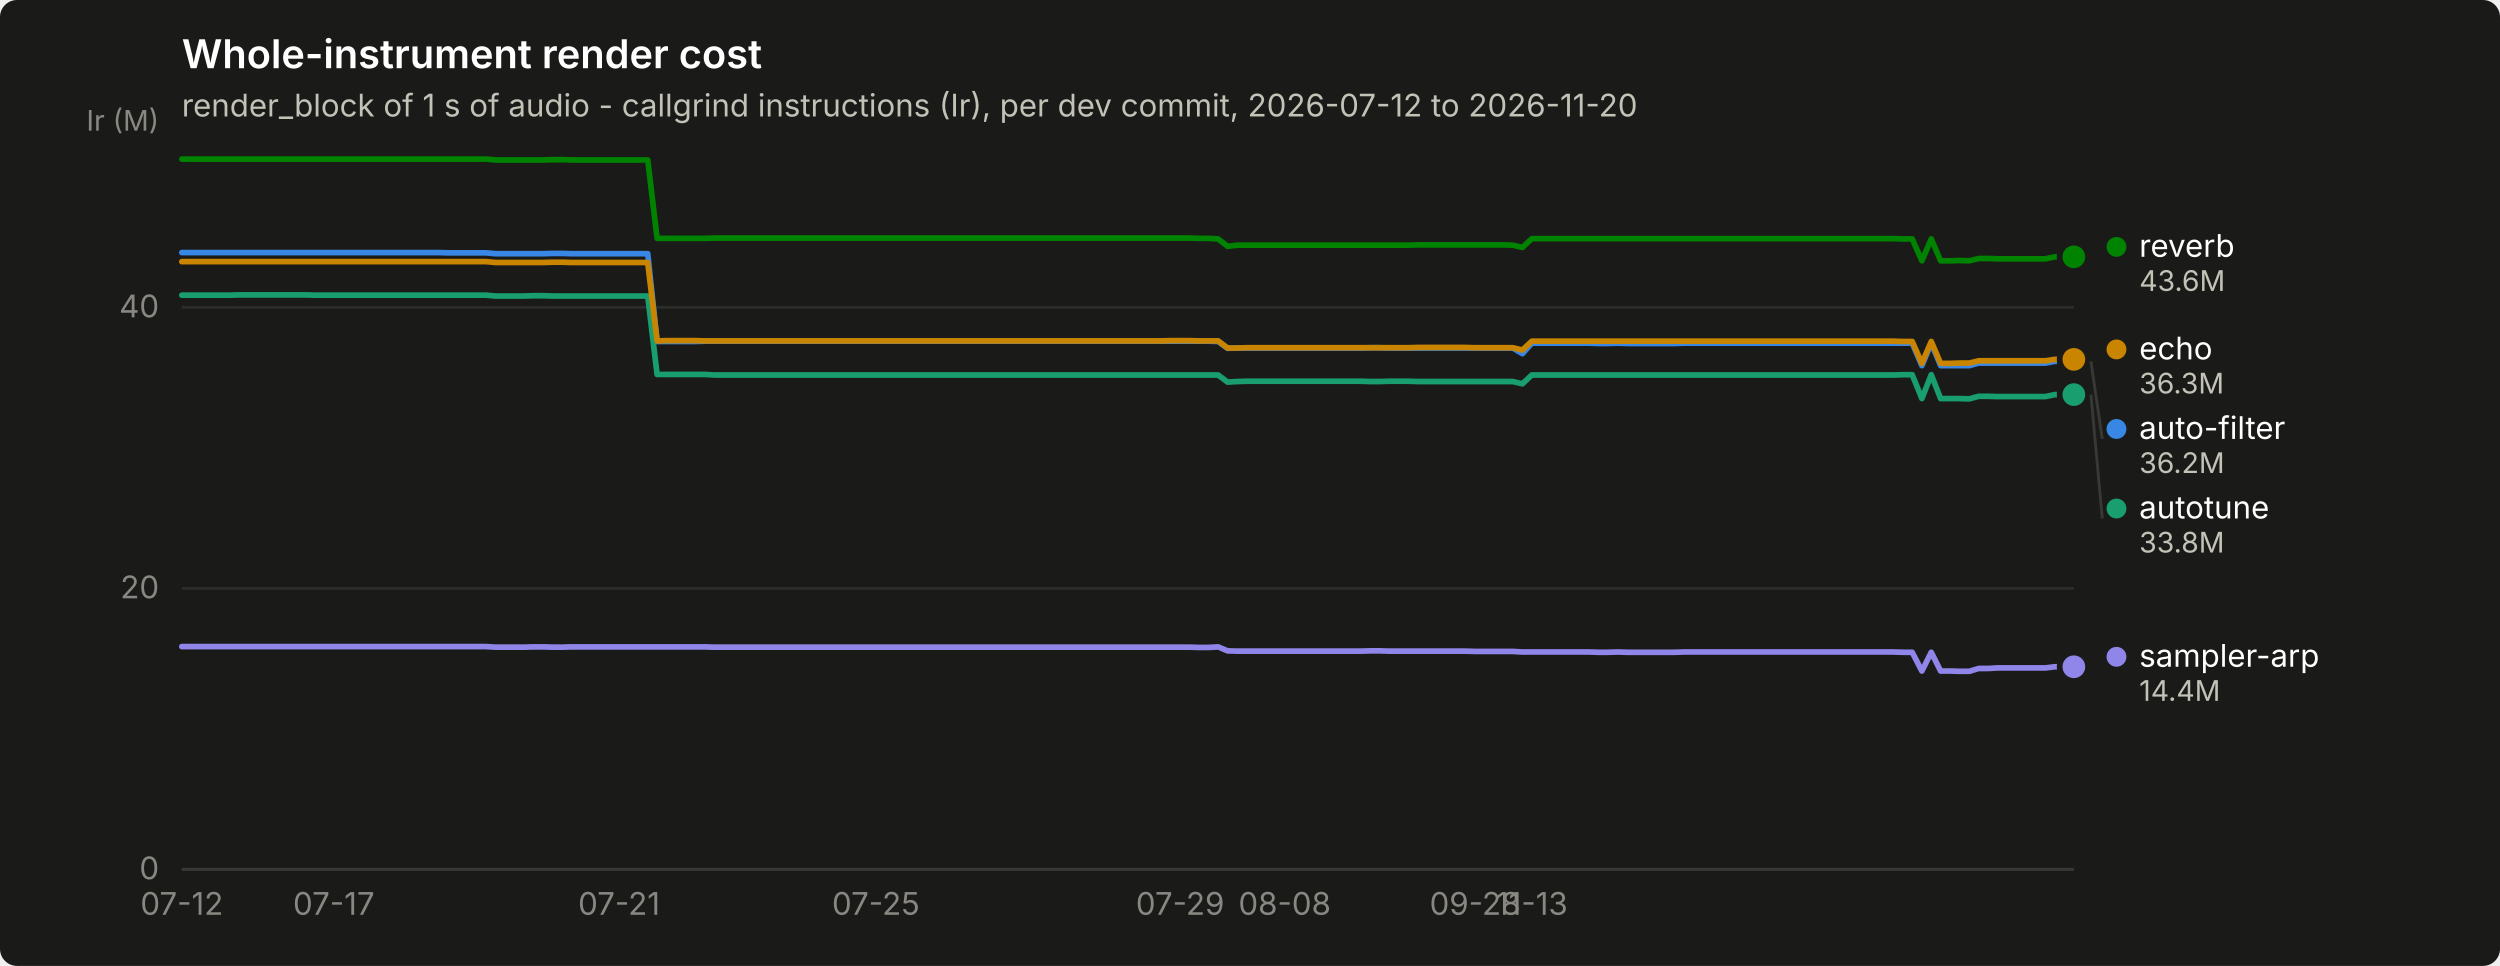
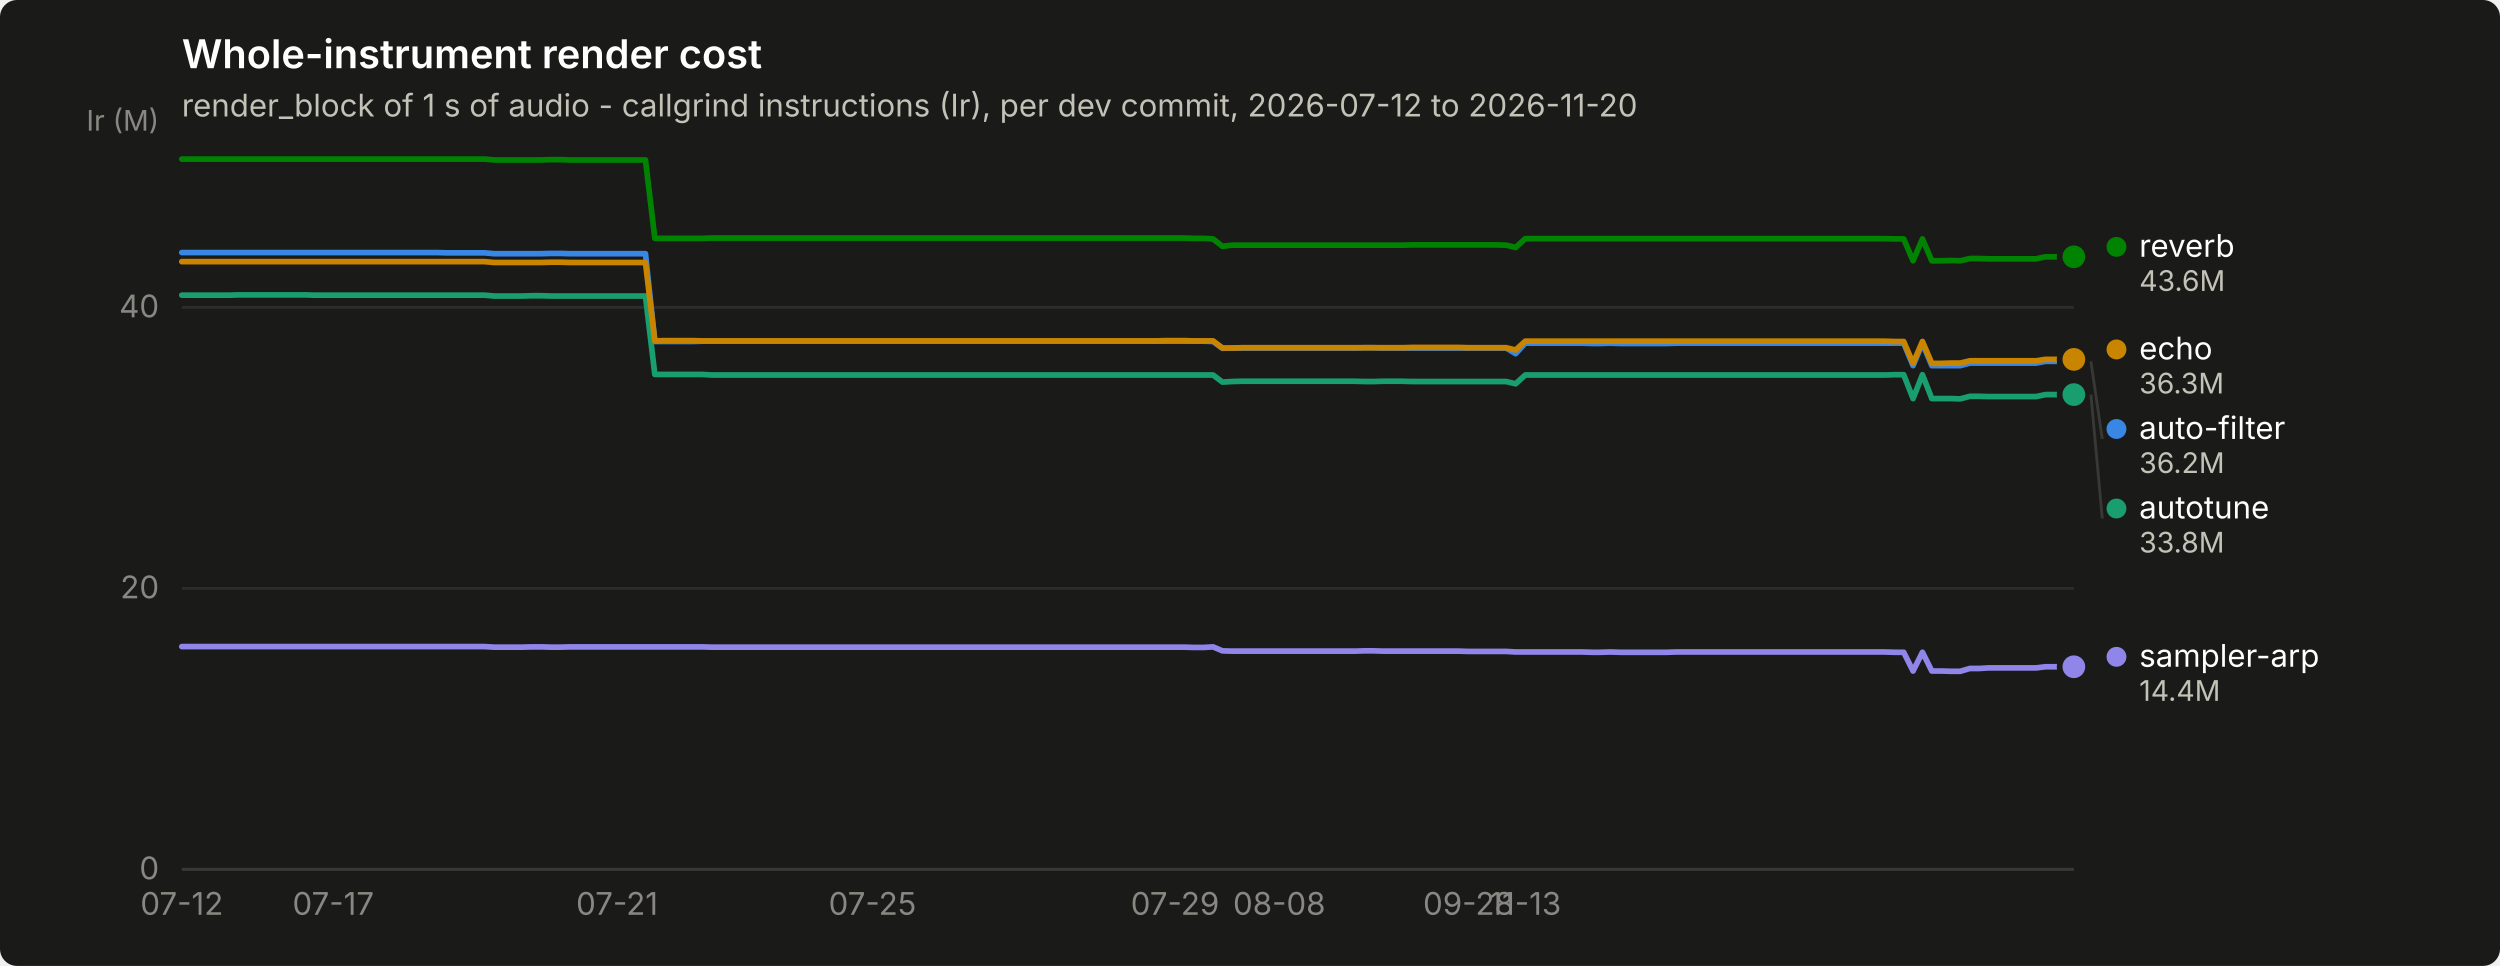
<svg xmlns="http://www.w3.org/2000/svg" width="880" height="340" viewBox="0 0 880 340" role="img" aria-label="Whole-instrument render cost">
  <rect width="880" height="340" rx="6" fill="#1a1a19" />
  <text x="64" y="24" font-family="system-ui, -apple-system, &quot;Segoe UI&quot;, sans-serif" font-size="14" font-weight="600" fill="#ffffff">Whole-instrument render cost</text>
  <text x="64" y="41" font-family="system-ui, -apple-system, &quot;Segoe UI&quot;, sans-serif" font-size="11" fill="#c3c2b7">render_block of 1 s of audio - callgrind instructions (Ir), per dev commit, 2026-07-12 to 2026-11-20</text>
  <line x1="64" y1="306.0" x2="730" y2="306.0" stroke="#2c2c2a" stroke-width="1" />
  <text x="56" y="309.5" text-anchor="end" font-family="system-ui, -apple-system, &quot;Segoe UI&quot;, sans-serif" font-size="11" style="font-variant-numeric: tabular-nums" fill="#898781">0</text>
  <line x1="64" y1="207.1" x2="730" y2="207.1" stroke="#2c2c2a" stroke-width="1" />
  <text x="56" y="210.6" text-anchor="end" font-family="system-ui, -apple-system, &quot;Segoe UI&quot;, sans-serif" font-size="11" style="font-variant-numeric: tabular-nums" fill="#898781">20</text>
  <line x1="64" y1="108.2" x2="730" y2="108.2" stroke="#2c2c2a" stroke-width="1" />
  <text x="56" y="111.7" text-anchor="end" font-family="system-ui, -apple-system, &quot;Segoe UI&quot;, sans-serif" font-size="11" style="font-variant-numeric: tabular-nums" fill="#898781">40</text>
  <text x="56" y="46" text-anchor="end" font-family="system-ui, -apple-system, &quot;Segoe UI&quot;, sans-serif" font-size="10" fill="#898781">Ir (M)</text>
  <line x1="64" y1="306" x2="730" y2="306" stroke="#383835" stroke-width="1" />
  <text x="64.0" y="322" text-anchor="middle" font-family="system-ui, -apple-system, &quot;Segoe UI&quot;, sans-serif" font-size="11" style="font-variant-numeric: tabular-nums" fill="#898781">07-12</text>
-   <text x="117.5" y="322" text-anchor="middle" font-family="system-ui, -apple-system, &quot;Segoe UI&quot;, sans-serif" font-size="11" style="font-variant-numeric: tabular-nums" fill="#898781">07-17</text>
-   <text x="217.9" y="322" text-anchor="middle" font-family="system-ui, -apple-system, &quot;Segoe UI&quot;, sans-serif" font-size="11" style="font-variant-numeric: tabular-nums" fill="#898781">07-21</text>
-   <text x="308.3" y="322" text-anchor="middle" font-family="system-ui, -apple-system, &quot;Segoe UI&quot;, sans-serif" font-size="11" style="font-variant-numeric: tabular-nums" fill="#898781">07-25</text>
-   <text x="415.4" y="322" text-anchor="middle" font-family="system-ui, -apple-system, &quot;Segoe UI&quot;, sans-serif" font-size="11" style="font-variant-numeric: tabular-nums" fill="#898781">07-29</text>
-   <text x="452.2" y="322" text-anchor="middle" font-family="system-ui, -apple-system, &quot;Segoe UI&quot;, sans-serif" font-size="11" style="font-variant-numeric: tabular-nums" fill="#898781">08-08</text>
-   <text x="519.2" y="322" text-anchor="middle" font-family="system-ui, -apple-system, &quot;Segoe UI&quot;, sans-serif" font-size="11" style="font-variant-numeric: tabular-nums" fill="#898781">09-28</text>
-   <text x="539.2" y="322" text-anchor="middle" font-family="system-ui, -apple-system, &quot;Segoe UI&quot;, sans-serif" font-size="11" style="font-variant-numeric: tabular-nums" fill="#898781">11-13</text>
-   <path d="M64.0,88.9 L67.3,88.9 L70.7,88.9 L74.0,88.9 L77.4,88.9 L80.7,88.9 L84.1,88.9 L87.4,88.9 L90.8,88.9 L94.1,88.9 L97.5,88.9 L100.8,88.9 L104.2,88.9 L107.5,88.9 L110.9,88.9 L114.2,88.9 L117.5,88.9 L120.9,88.9 L124.2,88.9 L127.6,88.9 L130.9,88.9 L134.3,88.9 L137.6,88.9 L141.0,88.9 L144.3,88.9 L147.7,88.9 L151.0,88.9 L154.4,88.9 L157.7,89.0 L161.1,89.0 L164.4,89.0 L167.7,89.0 L171.1,89.0 L174.4,89.3 L177.8,89.3 L181.1,89.3 L184.5,89.3 L187.8,89.3 L191.2,89.3 L194.5,89.2 L197.9,89.2 L201.2,89.3 L204.6,89.3 L207.9,89.3 L211.3,89.3 L214.6,89.3 L217.9,89.3 L221.3,89.3 L224.6,89.3 L228.0,89.3 L231.3,120.2 L234.7,120.2 L238.0,120.2 L241.4,120.2 L244.7,120.2 L248.1,120.1 L251.4,120.1 L254.8,120.1 L258.1,120.1 L261.5,120.1 L264.8,120.1 L268.2,120.1 L271.5,120.1 L274.8,120.1 L278.2,120.1 L281.5,120.1 L284.9,120.1 L288.2,120.1 L291.6,120.1 L294.9,120.1 L298.3,120.1 L301.6,120.1 L305.0,120.1 L308.3,120.1 L311.7,120.1 L315.0,120.1 L318.4,120.1 L321.7,120.1 L325.0,120.1 L328.4,120.1 L331.7,120.1 L335.1,120.1 L338.4,120.1 L341.8,120.1 L345.1,120.1 L348.5,120.1 L351.8,120.1 L355.2,120.1 L358.5,120.1 L361.9,120.1 L365.2,120.1 L368.6,120.1 L371.9,120.1 L375.2,120.1 L378.6,120.1 L381.9,120.1 L385.3,120.1 L388.6,120.1 L392.0,120.1 L395.3,120.1 L398.7,120.1 L402.0,120.1 L405.4,120.1 L408.7,120.1 L412.1,120.1 L415.4,120.1 L418.8,120.1 L422.1,120.1 L425.4,120.1 L428.8,120.2 L432.1,122.6 L435.5,122.5 L438.8,122.5 L442.2,122.5 L445.5,122.5 L448.9,122.5 L452.2,122.5 L455.6,122.5 L458.9,122.5 L462.3,122.5 L465.6,122.5 L469.0,122.5 L472.3,122.5 L475.6,122.5 L479.0,122.5 L482.3,122.4 L485.7,122.4 L489.0,122.5 L492.4,122.5 L495.7,122.5 L499.1,122.5 L502.4,122.5 L505.8,122.5 L509.1,122.5 L512.5,122.5 L515.8,122.5 L519.2,122.5 L522.5,122.5 L525.8,122.5 L529.2,122.5 L532.5,122.5 L535.9,124.5 L539.2,120.8 L542.6,120.8 L545.9,120.8 L549.3,120.8 L552.6,120.8 L556.0,120.8 L559.3,120.8 L562.7,120.9 L566.0,120.9 L569.4,120.8 L572.7,120.9 L576.1,120.9 L579.4,120.9 L582.7,120.9 L586.1,120.9 L589.4,120.9 L592.8,120.8 L596.1,120.8 L599.5,120.8 L602.8,120.8 L606.2,120.8 L609.5,120.8 L612.9,120.8 L616.2,120.8 L619.6,120.8 L622.9,120.8 L626.3,120.8 L629.6,120.8 L632.9,120.8 L636.3,120.8 L639.6,120.8 L643.0,120.8 L646.3,120.8 L649.7,120.8 L653.0,120.8 L656.4,120.8 L659.7,120.8 L663.1,120.8 L666.4,120.8 L669.8,120.8 L673.1,120.8 L676.5,128.7 L679.8,120.8 L683.1,128.7 L686.5,128.7 L689.8,128.7 L693.2,128.7 L696.5,127.8 L699.9,127.8 L703.2,127.8 L706.6,127.8 L709.9,127.8 L713.3,127.8 L716.6,127.8 L720.0,127.8 L723.3,127.2 L726.7,127.2 L730.0,127.2" fill="none" stroke="#3987e5" stroke-width="2" stroke-linejoin="round" stroke-linecap="round" />
+   <text x="117.3" y="322" text-anchor="middle" font-family="system-ui, -apple-system, &quot;Segoe UI&quot;, sans-serif" font-size="11" style="font-variant-numeric: tabular-nums" fill="#898781">07-17</text>
+   <text x="217.2" y="322" text-anchor="middle" font-family="system-ui, -apple-system, &quot;Segoe UI&quot;, sans-serif" font-size="11" style="font-variant-numeric: tabular-nums" fill="#898781">07-21</text>
+   <text x="307.1" y="322" text-anchor="middle" font-family="system-ui, -apple-system, &quot;Segoe UI&quot;, sans-serif" font-size="11" style="font-variant-numeric: tabular-nums" fill="#898781">07-25</text>
+   <text x="413.6" y="322" text-anchor="middle" font-family="system-ui, -apple-system, &quot;Segoe UI&quot;, sans-serif" font-size="11" style="font-variant-numeric: tabular-nums" fill="#898781">07-29</text>
+   <text x="450.3" y="322" text-anchor="middle" font-family="system-ui, -apple-system, &quot;Segoe UI&quot;, sans-serif" font-size="11" style="font-variant-numeric: tabular-nums" fill="#898781">08-08</text>
+   <text x="516.9" y="322" text-anchor="middle" font-family="system-ui, -apple-system, &quot;Segoe UI&quot;, sans-serif" font-size="11" style="font-variant-numeric: tabular-nums" fill="#898781">09-28</text>
+   <text x="536.9" y="322" text-anchor="middle" font-family="system-ui, -apple-system, &quot;Segoe UI&quot;, sans-serif" font-size="11" style="font-variant-numeric: tabular-nums" fill="#898781">11-13</text>
+   <path d="M64.0,88.9 L67.3,88.9 L70.7,88.9 L74.0,88.9 L77.3,88.9 L80.7,88.9 L84.0,88.9 L87.3,88.9 L90.6,88.9 L94.0,88.9 L97.3,88.9 L100.6,88.9 L104.0,88.9 L107.3,88.9 L110.6,88.9 L114.0,88.9 L117.3,88.9 L120.6,88.9 L123.9,88.9 L127.3,88.9 L130.6,88.9 L133.9,88.9 L137.3,88.9 L140.6,88.9 L143.9,88.9 L147.2,88.9 L150.6,88.9 L153.9,88.9 L157.2,89.0 L160.6,89.0 L163.9,89.0 L167.2,89.0 L170.6,89.0 L173.9,89.3 L177.2,89.3 L180.6,89.3 L183.9,89.3 L187.2,89.3 L190.5,89.3 L193.9,89.2 L197.2,89.2 L200.5,89.3 L203.9,89.3 L207.2,89.3 L210.5,89.3 L213.8,89.3 L217.2,89.3 L220.5,89.3 L223.8,89.3 L227.2,89.3 L230.5,120.2 L233.8,120.2 L237.2,120.2 L240.5,120.2 L243.8,120.2 L247.2,120.1 L250.5,120.1 L253.8,120.1 L257.1,120.1 L260.5,120.1 L263.8,120.1 L267.1,120.1 L270.5,120.1 L273.8,120.1 L277.1,120.1 L280.4,120.1 L283.8,120.1 L287.1,120.1 L290.4,120.1 L293.8,120.1 L297.1,120.1 L300.4,120.1 L303.8,120.1 L307.1,120.1 L310.4,120.1 L313.8,120.1 L317.1,120.1 L320.4,120.1 L323.7,120.1 L327.1,120.1 L330.4,120.1 L333.7,120.1 L337.1,120.1 L340.4,120.1 L343.7,120.1 L347.1,120.1 L350.4,120.1 L353.7,120.1 L357.0,120.1 L360.4,120.1 L363.7,120.1 L367.0,120.1 L370.4,120.1 L373.7,120.1 L377.0,120.1 L380.4,120.1 L383.7,120.1 L387.0,120.1 L390.3,120.1 L393.7,120.1 L397.0,120.1 L400.3,120.1 L403.7,120.1 L407.0,120.1 L410.3,120.1 L413.6,120.1 L417.0,120.1 L420.3,120.1 L423.6,120.1 L427.0,120.2 L430.3,122.6 L433.6,122.5 L437.0,122.5 L440.3,122.5 L443.6,122.5 L446.9,122.5 L450.3,122.5 L453.6,122.5 L456.9,122.5 L460.3,122.5 L463.6,122.5 L466.9,122.5 L470.3,122.5 L473.6,122.5 L476.9,122.5 L480.2,122.4 L483.6,122.4 L486.9,122.5 L490.2,122.5 L493.6,122.5 L496.9,122.5 L500.2,122.5 L503.6,122.5 L506.9,122.5 L510.2,122.5 L513.5,122.5 L516.9,122.5 L520.2,122.5 L523.5,122.5 L526.9,122.5 L530.2,122.5 L533.5,124.5 L536.9,120.8 L540.2,120.8 L543.5,120.8 L546.9,120.8 L550.2,120.8 L553.5,120.8 L556.8,120.8 L560.2,120.9 L563.5,120.9 L566.8,120.8 L570.2,120.9 L573.5,120.9 L576.8,120.9 L580.1,120.9 L583.5,120.9 L586.8,120.9 L590.1,120.8 L593.5,120.8 L596.8,120.8 L600.1,120.8 L603.5,120.8 L606.8,120.8 L610.1,120.8 L613.5,120.8 L616.8,120.8 L620.1,120.8 L623.4,120.8 L626.8,120.8 L630.1,120.8 L633.4,120.8 L636.8,120.8 L640.1,120.8 L643.4,120.8 L646.8,120.8 L650.1,120.8 L653.4,120.8 L656.7,120.8 L660.1,120.8 L663.4,120.8 L666.7,120.8 L670.1,120.8 L673.4,128.7 L676.7,120.8 L680.0,128.7 L683.4,128.7 L686.7,128.7 L690.0,128.7 L693.4,127.8 L696.7,127.8 L700.0,127.8 L703.4,127.8 L706.7,127.8 L710.0,127.8 L713.4,127.8 L716.7,127.8 L720.0,127.2 L723.3,127.2 L726.7,127.2 L730.0,127.2" fill="none" stroke="#3987e5" stroke-width="2" stroke-linejoin="round" stroke-linecap="round" />
  <circle cx="730.0" cy="127.2" r="6" fill="#1a1a19" />
  <circle cx="730.0" cy="127.2" r="4" fill="#3987e5" />
-   <path d="M64.0,103.9 L67.3,103.9 L70.7,103.9 L74.0,103.9 L77.4,103.9 L80.7,103.9 L84.1,103.8 L87.4,103.8 L90.8,103.8 L94.1,103.8 L97.5,103.8 L100.8,103.8 L104.2,103.8 L107.5,103.8 L110.9,103.9 L114.2,103.9 L117.5,103.9 L120.9,103.9 L124.2,103.9 L127.6,103.9 L130.9,103.9 L134.3,103.9 L137.6,103.9 L141.0,103.9 L144.3,103.9 L147.7,103.9 L151.0,103.9 L154.4,103.9 L157.7,103.9 L161.1,103.9 L164.4,103.9 L167.7,103.9 L171.1,103.9 L174.4,104.2 L177.8,104.2 L181.1,104.2 L184.5,104.2 L187.8,104.1 L191.2,104.1 L194.5,104.2 L197.9,104.2 L201.2,104.2 L204.6,104.2 L207.9,104.2 L211.3,104.2 L214.6,104.2 L217.9,104.2 L221.3,104.2 L224.6,104.2 L228.0,104.2 L231.3,131.8 L234.7,131.8 L238.0,131.8 L241.4,131.8 L244.7,131.8 L248.1,131.8 L251.4,132.0 L254.8,132.0 L258.1,132.0 L261.5,132.0 L264.8,132.0 L268.2,132.0 L271.5,132.0 L274.8,132.0 L278.2,132.0 L281.5,132.0 L284.9,132.0 L288.2,132.0 L291.6,132.0 L294.9,132.0 L298.3,132.0 L301.6,132.0 L305.0,132.0 L308.3,132.0 L311.7,132.0 L315.0,132.0 L318.4,132.0 L321.7,132.0 L325.0,132.0 L328.4,132.0 L331.7,132.0 L335.1,132.0 L338.4,132.0 L341.8,132.0 L345.1,132.0 L348.5,132.0 L351.8,132.0 L355.2,132.0 L358.5,132.0 L361.9,132.0 L365.2,132.0 L368.6,132.0 L371.9,132.0 L375.2,132.0 L378.6,132.0 L381.9,132.0 L385.3,132.0 L388.6,132.0 L392.0,132.0 L395.3,132.0 L398.7,132.0 L402.0,132.0 L405.4,132.0 L408.7,132.0 L412.1,132.0 L415.4,132.0 L418.8,132.0 L422.1,132.0 L425.4,132.0 L428.8,132.0 L432.1,134.5 L435.5,134.3 L438.8,134.2 L442.2,134.2 L445.5,134.2 L448.9,134.2 L452.2,134.2 L455.6,134.2 L458.9,134.2 L462.3,134.2 L465.6,134.2 L469.0,134.2 L472.3,134.2 L475.6,134.2 L479.0,134.2 L482.3,134.3 L485.7,134.3 L489.0,134.2 L492.4,134.2 L495.7,134.2 L499.1,134.3 L502.4,134.3 L505.8,134.3 L509.1,134.3 L512.5,134.3 L515.8,134.3 L519.2,134.3 L522.5,134.3 L525.8,134.3 L529.2,134.3 L532.5,134.3 L535.9,135.1 L539.2,132.0 L542.6,132.0 L545.9,132.0 L549.3,132.0 L552.6,132.0 L556.0,132.0 L559.3,132.0 L562.7,132.0 L566.0,132.0 L569.4,132.0 L572.7,132.0 L576.1,132.0 L579.4,132.0 L582.7,132.0 L586.1,132.0 L589.4,132.0 L592.8,132.0 L596.1,132.0 L599.5,132.0 L602.8,132.0 L606.2,132.0 L609.5,132.0 L612.9,132.0 L616.2,132.0 L619.6,132.0 L622.9,132.0 L626.3,132.0 L629.6,132.0 L632.9,132.0 L636.3,132.0 L639.6,132.0 L643.0,132.0 L646.3,132.0 L649.7,132.0 L653.0,132.0 L656.4,132.0 L659.7,132.0 L663.1,132.0 L666.4,132.0 L669.8,131.9 L673.1,131.9 L676.5,140.3 L679.8,131.9 L683.1,140.3 L686.5,140.3 L689.8,140.3 L693.2,140.4 L696.5,139.5 L699.9,139.5 L703.2,139.6 L706.6,139.6 L709.9,139.6 L713.3,139.6 L716.6,139.6 L720.0,139.6 L723.3,138.9 L726.7,138.9 L730.0,138.9" fill="none" stroke="#199e70" stroke-width="2" stroke-linejoin="round" stroke-linecap="round" />
+   <path d="M64.0,103.9 L67.3,103.9 L70.7,103.9 L74.0,103.9 L77.3,103.9 L80.7,103.9 L84.0,103.8 L87.3,103.8 L90.6,103.8 L94.0,103.8 L97.3,103.8 L100.6,103.8 L104.0,103.8 L107.3,103.8 L110.6,103.9 L114.0,103.9 L117.3,103.9 L120.6,103.9 L123.9,103.9 L127.3,103.9 L130.6,103.9 L133.9,103.9 L137.3,103.9 L140.6,103.9 L143.9,103.9 L147.2,103.9 L150.6,103.9 L153.9,103.9 L157.2,103.9 L160.6,103.9 L163.9,103.9 L167.2,103.9 L170.6,103.9 L173.9,104.2 L177.2,104.2 L180.6,104.2 L183.9,104.2 L187.2,104.1 L190.5,104.1 L193.9,104.2 L197.2,104.2 L200.5,104.2 L203.9,104.2 L207.2,104.2 L210.5,104.2 L213.8,104.2 L217.2,104.2 L220.5,104.2 L223.8,104.2 L227.2,104.2 L230.5,131.8 L233.8,131.8 L237.2,131.8 L240.5,131.8 L243.8,131.8 L247.2,131.8 L250.5,132.0 L253.8,132.0 L257.1,132.0 L260.5,132.0 L263.8,132.0 L267.1,132.0 L270.5,132.0 L273.8,132.0 L277.1,132.0 L280.4,132.0 L283.8,132.0 L287.1,132.0 L290.4,132.0 L293.8,132.0 L297.1,132.0 L300.4,132.0 L303.8,132.0 L307.1,132.0 L310.4,132.0 L313.8,132.0 L317.1,132.0 L320.4,132.0 L323.7,132.0 L327.1,132.0 L330.4,132.0 L333.7,132.0 L337.1,132.0 L340.4,132.0 L343.7,132.0 L347.1,132.0 L350.4,132.0 L353.7,132.0 L357.0,132.0 L360.4,132.0 L363.7,132.0 L367.0,132.0 L370.4,132.0 L373.7,132.0 L377.0,132.0 L380.4,132.0 L383.7,132.0 L387.0,132.0 L390.3,132.0 L393.7,132.0 L397.0,132.0 L400.3,132.0 L403.7,132.0 L407.0,132.0 L410.3,132.0 L413.6,132.0 L417.0,132.0 L420.3,132.0 L423.6,132.0 L427.0,132.0 L430.3,134.5 L433.6,134.3 L437.0,134.2 L440.3,134.2 L443.6,134.2 L446.9,134.2 L450.3,134.2 L453.6,134.2 L456.9,134.2 L460.3,134.2 L463.6,134.2 L466.9,134.2 L470.3,134.2 L473.6,134.2 L476.9,134.2 L480.2,134.3 L483.6,134.3 L486.9,134.2 L490.2,134.2 L493.6,134.2 L496.9,134.3 L500.2,134.3 L503.6,134.3 L506.9,134.3 L510.2,134.3 L513.5,134.3 L516.9,134.3 L520.2,134.3 L523.5,134.3 L526.9,134.3 L530.2,134.3 L533.5,135.1 L536.9,132.0 L540.2,132.0 L543.5,132.0 L546.9,132.0 L550.2,132.0 L553.5,132.0 L556.8,132.0 L560.2,132.0 L563.5,132.0 L566.8,132.0 L570.2,132.0 L573.5,132.0 L576.8,132.0 L580.1,132.0 L583.5,132.0 L586.8,132.0 L590.1,132.0 L593.5,132.0 L596.8,132.0 L600.1,132.0 L603.5,132.0 L606.8,132.0 L610.1,132.0 L613.5,132.0 L616.8,132.0 L620.1,132.0 L623.4,132.0 L626.8,132.0 L630.1,132.0 L633.4,132.0 L636.8,132.0 L640.1,132.0 L643.4,132.0 L646.8,132.0 L650.1,132.0 L653.4,132.0 L656.7,132.0 L660.1,132.0 L663.4,132.0 L666.7,131.9 L670.1,131.9 L673.4,140.3 L676.7,131.9 L680.0,140.3 L683.4,140.3 L686.7,140.3 L690.0,140.4 L693.4,139.5 L696.7,139.5 L700.0,139.6 L703.4,139.6 L706.7,139.6 L710.0,139.6 L713.4,139.6 L716.7,139.6 L720.0,138.9 L723.3,138.9 L726.7,138.9 L730.0,138.9" fill="none" stroke="#199e70" stroke-width="2" stroke-linejoin="round" stroke-linecap="round" />
  <circle cx="730.0" cy="138.9" r="6" fill="#1a1a19" />
  <circle cx="730.0" cy="138.9" r="4" fill="#199e70" />
-   <path d="M64.0,92.1 L67.3,92.1 L70.7,92.1 L74.0,92.1 L77.4,92.1 L80.7,92.1 L84.1,92.1 L87.4,92.1 L90.8,92.1 L94.1,92.1 L97.5,92.1 L100.8,92.1 L104.2,92.1 L107.5,92.1 L110.9,92.1 L114.2,92.1 L117.5,92.1 L120.9,92.1 L124.2,92.1 L127.6,92.1 L130.9,92.1 L134.3,92.1 L137.6,92.1 L141.0,92.1 L144.3,92.1 L147.7,92.1 L151.0,92.1 L154.4,92.1 L157.7,92.1 L161.1,92.1 L164.4,92.1 L167.7,92.1 L171.1,92.1 L174.4,92.4 L177.8,92.4 L181.1,92.4 L184.5,92.4 L187.8,92.4 L191.2,92.4 L194.5,92.3 L197.9,92.3 L201.2,92.4 L204.6,92.4 L207.9,92.4 L211.3,92.4 L214.6,92.4 L217.9,92.4 L221.3,92.4 L224.6,92.4 L228.0,92.4 L231.3,120.0 L234.7,119.9 L238.0,119.9 L241.4,119.9 L244.7,119.9 L248.1,120.0 L251.4,120.0 L254.8,120.0 L258.1,120.0 L261.5,120.0 L264.8,120.0 L268.2,120.0 L271.5,120.0 L274.8,120.0 L278.2,120.0 L281.5,120.0 L284.9,120.0 L288.2,120.0 L291.6,120.0 L294.9,120.0 L298.3,120.0 L301.6,120.0 L305.0,120.0 L308.3,120.0 L311.7,120.0 L315.0,120.0 L318.4,120.0 L321.7,120.0 L325.0,120.0 L328.4,120.0 L331.7,120.0 L335.1,120.0 L338.4,120.0 L341.8,120.0 L345.1,120.0 L348.5,120.0 L351.8,120.0 L355.2,120.0 L358.5,120.0 L361.9,120.0 L365.2,120.0 L368.6,120.0 L371.9,120.0 L375.2,120.0 L378.6,120.0 L381.9,120.0 L385.3,120.0 L388.6,120.0 L392.0,120.0 L395.3,120.0 L398.7,120.0 L402.0,120.0 L405.4,120.0 L408.7,120.0 L412.1,119.9 L415.4,119.9 L418.8,119.9 L422.1,120.0 L425.4,120.0 L428.8,120.0 L432.1,122.5 L435.5,122.5 L438.8,122.4 L442.2,122.4 L445.5,122.4 L448.9,122.4 L452.2,122.4 L455.6,122.4 L458.9,122.4 L462.3,122.4 L465.6,122.4 L469.0,122.4 L472.3,122.4 L475.6,122.4 L479.0,122.4 L482.3,122.4 L485.7,122.4 L489.0,122.4 L492.4,122.4 L495.7,122.4 L499.1,122.3 L502.4,122.3 L505.8,122.3 L509.1,122.3 L512.5,122.3 L515.8,122.3 L519.2,122.4 L522.5,122.4 L525.8,122.4 L529.2,122.4 L532.5,122.4 L535.9,123.2 L539.2,120.1 L542.6,120.1 L545.9,120.1 L549.3,120.1 L552.6,120.1 L556.0,120.1 L559.3,120.1 L562.7,120.1 L566.0,120.1 L569.4,120.1 L572.7,120.1 L576.1,120.1 L579.4,120.1 L582.7,120.1 L586.1,120.1 L589.4,120.1 L592.8,120.1 L596.1,120.1 L599.5,120.1 L602.8,120.1 L606.2,120.1 L609.5,120.1 L612.9,120.1 L616.2,120.1 L619.6,120.1 L622.9,120.1 L626.3,120.1 L629.6,120.1 L632.9,120.1 L636.3,120.1 L639.6,120.1 L643.0,120.1 L646.3,120.1 L649.7,120.1 L653.0,120.1 L656.4,120.1 L659.7,120.1 L663.1,120.1 L666.4,120.1 L669.8,120.2 L673.1,120.2 L676.5,127.9 L679.8,120.2 L683.1,127.9 L686.5,127.9 L689.8,127.8 L693.2,127.8 L696.5,127.0 L699.9,127.0 L703.2,127.0 L706.6,127.0 L709.9,127.0 L713.3,127.0 L716.6,127.0 L720.0,127.0 L723.3,126.5 L726.7,126.5 L730.0,126.5" fill="none" stroke="#c98500" stroke-width="2" stroke-linejoin="round" stroke-linecap="round" />
+   <path d="M64.0,92.1 L67.3,92.1 L70.7,92.1 L74.0,92.1 L77.3,92.1 L80.7,92.1 L84.0,92.1 L87.3,92.1 L90.6,92.1 L94.0,92.1 L97.3,92.1 L100.6,92.1 L104.0,92.1 L107.3,92.1 L110.6,92.1 L114.0,92.1 L117.3,92.1 L120.6,92.1 L123.9,92.1 L127.3,92.1 L130.6,92.1 L133.9,92.1 L137.3,92.1 L140.6,92.1 L143.9,92.1 L147.2,92.1 L150.6,92.1 L153.9,92.1 L157.2,92.1 L160.6,92.1 L163.9,92.1 L167.2,92.1 L170.6,92.1 L173.9,92.4 L177.2,92.4 L180.6,92.4 L183.9,92.4 L187.2,92.4 L190.5,92.4 L193.9,92.3 L197.2,92.3 L200.5,92.4 L203.9,92.4 L207.2,92.4 L210.5,92.4 L213.8,92.4 L217.2,92.4 L220.5,92.4 L223.8,92.4 L227.2,92.4 L230.5,120.0 L233.8,119.9 L237.2,119.9 L240.5,119.9 L243.8,119.9 L247.2,120.0 L250.5,120.0 L253.8,120.0 L257.1,120.0 L260.5,120.0 L263.8,120.0 L267.1,120.0 L270.5,120.0 L273.8,120.0 L277.1,120.0 L280.4,120.0 L283.8,120.0 L287.1,120.0 L290.4,120.0 L293.8,120.0 L297.1,120.0 L300.4,120.0 L303.8,120.0 L307.1,120.0 L310.4,120.0 L313.8,120.0 L317.1,120.0 L320.4,120.0 L323.7,120.0 L327.1,120.0 L330.4,120.0 L333.7,120.0 L337.1,120.0 L340.4,120.0 L343.7,120.0 L347.1,120.0 L350.4,120.0 L353.7,120.0 L357.0,120.0 L360.4,120.0 L363.7,120.0 L367.0,120.0 L370.4,120.0 L373.7,120.0 L377.0,120.0 L380.4,120.0 L383.7,120.0 L387.0,120.0 L390.3,120.0 L393.7,120.0 L397.0,120.0 L400.3,120.0 L403.7,120.0 L407.0,120.0 L410.3,119.9 L413.6,119.9 L417.0,119.9 L420.3,120.0 L423.6,120.0 L427.0,120.0 L430.3,122.5 L433.6,122.5 L437.0,122.4 L440.3,122.4 L443.6,122.4 L446.9,122.4 L450.3,122.4 L453.6,122.4 L456.9,122.4 L460.3,122.4 L463.6,122.4 L466.9,122.4 L470.3,122.4 L473.6,122.4 L476.9,122.4 L480.2,122.4 L483.6,122.4 L486.9,122.4 L490.2,122.4 L493.6,122.4 L496.9,122.3 L500.2,122.3 L503.6,122.3 L506.9,122.3 L510.2,122.3 L513.5,122.3 L516.9,122.4 L520.2,122.4 L523.5,122.4 L526.9,122.4 L530.2,122.4 L533.5,123.2 L536.9,120.1 L540.2,120.1 L543.5,120.1 L546.9,120.1 L550.2,120.1 L553.5,120.1 L556.8,120.1 L560.2,120.1 L563.5,120.1 L566.8,120.1 L570.2,120.1 L573.5,120.1 L576.8,120.1 L580.1,120.1 L583.5,120.1 L586.8,120.1 L590.1,120.1 L593.5,120.1 L596.8,120.1 L600.1,120.1 L603.5,120.1 L606.8,120.1 L610.1,120.1 L613.5,120.1 L616.8,120.1 L620.1,120.1 L623.4,120.1 L626.8,120.1 L630.1,120.1 L633.4,120.1 L636.8,120.1 L640.1,120.1 L643.4,120.1 L646.8,120.1 L650.1,120.1 L653.4,120.1 L656.7,120.1 L660.1,120.1 L663.4,120.1 L666.7,120.2 L670.1,120.2 L673.4,127.9 L676.7,120.2 L680.0,127.9 L683.4,127.9 L686.7,127.8 L690.0,127.8 L693.4,127.0 L696.7,127.0 L700.0,127.0 L703.4,127.0 L706.7,127.0 L710.0,127.0 L713.4,127.0 L716.7,127.0 L720.0,126.5 L723.3,126.5 L726.7,126.5 L730.0,126.5" fill="none" stroke="#c98500" stroke-width="2" stroke-linejoin="round" stroke-linecap="round" />
  <circle cx="730.0" cy="126.5" r="6" fill="#1a1a19" />
  <circle cx="730.0" cy="126.5" r="4" fill="#c98500" />
-   <path d="M64.0,56.0 L67.3,56.0 L70.7,56.0 L74.0,56.0 L77.4,56.0 L80.7,56.0 L84.1,56.0 L87.4,56.0 L90.8,56.0 L94.1,56.0 L97.5,56.0 L100.8,56.0 L104.2,56.0 L107.5,56.0 L110.9,56.0 L114.2,56.0 L117.5,56.0 L120.9,56.0 L124.2,56.0 L127.6,56.0 L130.9,56.0 L134.3,56.0 L137.6,56.0 L141.0,56.0 L144.3,56.0 L147.7,56.0 L151.0,56.0 L154.4,56.0 L157.7,56.0 L161.1,56.0 L164.4,56.0 L167.7,56.0 L171.1,56.0 L174.4,56.3 L177.8,56.3 L181.1,56.3 L184.5,56.3 L187.8,56.3 L191.2,56.3 L194.5,56.2 L197.9,56.2 L201.2,56.3 L204.6,56.3 L207.9,56.3 L211.3,56.3 L214.6,56.3 L217.9,56.3 L221.3,56.3 L224.6,56.3 L228.0,56.3 L231.3,83.9 L234.7,83.9 L238.0,83.9 L241.4,83.9 L244.7,83.9 L248.1,83.9 L251.4,83.8 L254.8,83.8 L258.1,83.8 L261.5,83.8 L264.8,83.8 L268.2,83.8 L271.5,83.8 L274.8,83.8 L278.2,83.8 L281.5,83.8 L284.9,83.8 L288.2,83.8 L291.6,83.8 L294.9,83.8 L298.3,83.8 L301.6,83.8 L305.0,83.8 L308.3,83.8 L311.7,83.8 L315.0,83.8 L318.4,83.8 L321.7,83.8 L325.0,83.8 L328.4,83.8 L331.7,83.8 L335.1,83.8 L338.4,83.8 L341.8,83.8 L345.1,83.8 L348.5,83.8 L351.8,83.8 L355.2,83.8 L358.5,83.8 L361.9,83.8 L365.2,83.8 L368.6,83.8 L371.9,83.8 L375.2,83.8 L378.6,83.8 L381.9,83.8 L385.3,83.8 L388.6,83.8 L392.0,83.8 L395.3,83.8 L398.7,83.8 L402.0,83.8 L405.4,83.8 L408.7,83.8 L412.1,83.8 L415.4,83.8 L418.8,83.8 L422.1,83.9 L425.4,83.9 L428.8,84.1 L432.1,86.7 L435.5,86.3 L438.8,86.3 L442.2,86.3 L445.5,86.3 L448.9,86.3 L452.2,86.3 L455.6,86.3 L458.9,86.3 L462.3,86.3 L465.6,86.3 L469.0,86.3 L472.3,86.3 L475.6,86.3 L479.0,86.3 L482.3,86.3 L485.7,86.3 L489.0,86.3 L492.4,86.3 L495.7,86.3 L499.1,86.2 L502.4,86.2 L505.8,86.2 L509.1,86.2 L512.5,86.2 L515.8,86.2 L519.2,86.2 L522.5,86.2 L525.8,86.2 L529.2,86.2 L532.5,86.3 L535.9,87.1 L539.2,84.0 L542.6,84.0 L545.9,84.0 L549.3,84.0 L552.6,84.0 L556.0,84.0 L559.3,84.0 L562.7,84.0 L566.0,84.0 L569.4,84.0 L572.7,84.0 L576.1,84.0 L579.4,84.0 L582.7,84.0 L586.1,84.0 L589.4,84.0 L592.8,84.0 L596.1,84.0 L599.5,84.0 L602.8,84.0 L606.2,84.0 L609.5,84.0 L612.9,84.0 L616.2,84.0 L619.6,84.0 L622.9,84.0 L626.3,84.0 L629.6,84.0 L632.9,84.0 L636.3,84.0 L639.6,84.0 L643.0,84.0 L646.3,84.0 L649.7,84.0 L653.0,84.0 L656.4,84.0 L659.7,84.0 L663.1,84.0 L666.4,84.0 L669.8,84.1 L673.1,84.1 L676.5,91.8 L679.8,84.1 L683.1,91.8 L686.5,91.8 L689.8,91.7 L693.2,91.8 L696.5,91.0 L699.9,91.0 L703.2,91.1 L706.6,91.1 L709.9,91.1 L713.3,91.1 L716.6,91.1 L720.0,91.1 L723.3,90.4 L726.7,90.4 L730.0,90.4" fill="none" stroke="#008300" stroke-width="2" stroke-linejoin="round" stroke-linecap="round" />
+   <path d="M64.0,56.0 L67.3,56.0 L70.7,56.0 L74.0,56.0 L77.3,56.0 L80.7,56.0 L84.0,56.0 L87.3,56.0 L90.6,56.0 L94.0,56.0 L97.3,56.0 L100.6,56.0 L104.0,56.0 L107.3,56.0 L110.6,56.0 L114.0,56.0 L117.3,56.0 L120.6,56.0 L123.9,56.0 L127.3,56.0 L130.6,56.0 L133.9,56.0 L137.3,56.0 L140.6,56.0 L143.9,56.0 L147.2,56.0 L150.6,56.0 L153.9,56.0 L157.2,56.0 L160.6,56.0 L163.9,56.0 L167.2,56.0 L170.6,56.0 L173.9,56.3 L177.2,56.3 L180.6,56.3 L183.9,56.3 L187.2,56.3 L190.5,56.3 L193.9,56.2 L197.2,56.2 L200.5,56.3 L203.9,56.3 L207.2,56.3 L210.5,56.3 L213.8,56.3 L217.2,56.3 L220.5,56.3 L223.8,56.3 L227.2,56.3 L230.5,83.9 L233.8,83.9 L237.2,83.9 L240.5,83.9 L243.8,83.9 L247.2,83.9 L250.5,83.8 L253.8,83.8 L257.1,83.8 L260.5,83.8 L263.8,83.8 L267.1,83.8 L270.5,83.8 L273.8,83.8 L277.1,83.8 L280.4,83.8 L283.8,83.8 L287.1,83.8 L290.4,83.8 L293.8,83.8 L297.1,83.8 L300.4,83.8 L303.8,83.8 L307.1,83.8 L310.4,83.8 L313.8,83.8 L317.1,83.8 L320.4,83.8 L323.7,83.8 L327.1,83.8 L330.4,83.8 L333.7,83.8 L337.1,83.8 L340.4,83.8 L343.7,83.8 L347.1,83.8 L350.4,83.8 L353.7,83.8 L357.0,83.8 L360.4,83.8 L363.7,83.8 L367.0,83.8 L370.4,83.8 L373.7,83.8 L377.0,83.8 L380.4,83.8 L383.7,83.8 L387.0,83.8 L390.3,83.8 L393.7,83.8 L397.0,83.8 L400.3,83.8 L403.7,83.8 L407.0,83.8 L410.3,83.8 L413.6,83.8 L417.0,83.8 L420.3,83.9 L423.6,83.9 L427.0,84.1 L430.3,86.7 L433.6,86.3 L437.0,86.3 L440.3,86.3 L443.6,86.3 L446.9,86.3 L450.3,86.3 L453.6,86.3 L456.9,86.3 L460.3,86.3 L463.6,86.3 L466.9,86.3 L470.3,86.3 L473.6,86.3 L476.9,86.3 L480.2,86.3 L483.6,86.3 L486.9,86.3 L490.2,86.3 L493.6,86.3 L496.9,86.2 L500.2,86.2 L503.6,86.2 L506.9,86.2 L510.2,86.2 L513.5,86.2 L516.9,86.2 L520.2,86.2 L523.5,86.2 L526.9,86.2 L530.2,86.3 L533.5,87.1 L536.9,84.0 L540.2,84.0 L543.5,84.0 L546.9,84.0 L550.2,84.0 L553.5,84.0 L556.8,84.0 L560.2,84.0 L563.5,84.0 L566.8,84.0 L570.2,84.0 L573.5,84.0 L576.8,84.0 L580.1,84.0 L583.5,84.0 L586.8,84.0 L590.1,84.0 L593.5,84.0 L596.8,84.0 L600.1,84.0 L603.5,84.0 L606.8,84.0 L610.1,84.0 L613.5,84.0 L616.8,84.0 L620.1,84.0 L623.4,84.0 L626.8,84.0 L630.1,84.0 L633.4,84.0 L636.8,84.0 L640.1,84.0 L643.4,84.0 L646.8,84.0 L650.1,84.0 L653.4,84.0 L656.7,84.0 L660.1,84.0 L663.4,84.0 L666.7,84.1 L670.1,84.1 L673.4,91.8 L676.7,84.1 L680.0,91.8 L683.4,91.8 L686.7,91.7 L690.0,91.8 L693.4,91.0 L696.7,91.0 L700.0,91.1 L703.4,91.1 L706.7,91.1 L710.0,91.1 L713.4,91.1 L716.7,91.1 L720.0,90.4 L723.3,90.4 L726.7,90.4 L730.0,90.4" fill="none" stroke="#008300" stroke-width="2" stroke-linejoin="round" stroke-linecap="round" />
  <circle cx="730.0" cy="90.4" r="6" fill="#1a1a19" />
  <circle cx="730.0" cy="90.4" r="4" fill="#008300" />
-   <path d="M64.0,227.6 L67.3,227.6 L70.7,227.6 L74.0,227.6 L77.4,227.6 L80.7,227.6 L84.1,227.6 L87.4,227.6 L90.8,227.6 L94.1,227.6 L97.5,227.6 L100.8,227.6 L104.2,227.6 L107.5,227.6 L110.9,227.6 L114.2,227.6 L117.5,227.6 L120.9,227.6 L124.2,227.6 L127.6,227.6 L130.9,227.6 L134.3,227.6 L137.6,227.6 L141.0,227.6 L144.3,227.6 L147.7,227.6 L151.0,227.6 L154.4,227.6 L157.7,227.6 L161.1,227.6 L164.4,227.6 L167.7,227.6 L171.1,227.6 L174.4,227.8 L177.8,227.8 L181.1,227.8 L184.5,227.8 L187.8,227.7 L191.2,227.7 L194.5,227.8 L197.9,227.8 L201.2,227.7 L204.6,227.7 L207.9,227.7 L211.3,227.7 L214.6,227.7 L217.9,227.7 L221.3,227.7 L224.6,227.7 L228.0,227.7 L231.3,227.7 L234.7,227.7 L238.0,227.7 L241.4,227.7 L244.7,227.7 L248.1,227.7 L251.4,227.8 L254.8,227.8 L258.1,227.8 L261.5,227.8 L264.8,227.8 L268.2,227.8 L271.5,227.8 L274.8,227.8 L278.2,227.8 L281.5,227.8 L284.9,227.8 L288.2,227.8 L291.6,227.8 L294.9,227.8 L298.3,227.8 L301.6,227.8 L305.0,227.8 L308.3,227.8 L311.7,227.8 L315.0,227.8 L318.4,227.8 L321.7,227.8 L325.0,227.8 L328.4,227.8 L331.7,227.8 L335.1,227.8 L338.4,227.8 L341.8,227.8 L345.1,227.8 L348.5,227.8 L351.8,227.8 L355.2,227.8 L358.5,227.8 L361.9,227.8 L365.2,227.8 L368.6,227.8 L371.9,227.8 L375.2,227.8 L378.6,227.8 L381.9,227.8 L385.3,227.8 L388.6,227.8 L392.0,227.8 L395.3,227.8 L398.7,227.8 L402.0,227.8 L405.4,227.8 L408.7,227.8 L412.1,227.8 L415.4,227.8 L418.8,227.8 L422.1,227.9 L425.4,227.9 L428.8,227.7 L432.1,229.1 L435.5,229.2 L438.8,229.2 L442.2,229.2 L445.5,229.2 L448.9,229.2 L452.2,229.2 L455.6,229.2 L458.9,229.2 L462.3,229.2 L465.6,229.2 L469.0,229.2 L472.3,229.2 L475.6,229.2 L479.0,229.2 L482.3,229.1 L485.7,229.1 L489.0,229.2 L492.4,229.2 L495.7,229.2 L499.1,229.2 L502.4,229.2 L505.8,229.2 L509.1,229.2 L512.5,229.2 L515.8,229.2 L519.2,229.3 L522.5,229.3 L525.8,229.3 L529.2,229.3 L532.5,229.3 L535.9,229.5 L539.2,229.5 L542.6,229.5 L545.9,229.5 L549.3,229.5 L552.6,229.5 L556.0,229.5 L559.3,229.5 L562.7,229.6 L566.0,229.6 L569.4,229.5 L572.7,229.6 L576.1,229.6 L579.4,229.6 L582.7,229.6 L586.1,229.6 L589.4,229.6 L592.8,229.5 L596.1,229.5 L599.5,229.5 L602.8,229.5 L606.2,229.5 L609.5,229.5 L612.9,229.5 L616.2,229.5 L619.6,229.5 L622.9,229.5 L626.3,229.5 L629.6,229.5 L632.9,229.5 L636.3,229.5 L639.6,229.5 L643.0,229.5 L646.3,229.5 L649.7,229.5 L653.0,229.5 L656.4,229.5 L659.7,229.5 L663.1,229.5 L666.4,229.5 L669.8,229.6 L673.1,229.6 L676.5,236.2 L679.8,229.6 L683.1,236.2 L686.5,236.2 L689.8,236.3 L693.2,236.3 L696.5,235.3 L699.9,235.3 L703.2,235.1 L706.6,235.1 L709.9,235.1 L713.3,235.1 L716.6,235.1 L720.0,235.1 L723.3,234.7 L726.7,234.7 L730.0,234.7" fill="none" stroke="#9085e9" stroke-width="2" stroke-linejoin="round" stroke-linecap="round" />
+   <path d="M64.0,227.6 L67.3,227.6 L70.7,227.6 L74.0,227.6 L77.3,227.6 L80.7,227.6 L84.0,227.6 L87.3,227.6 L90.6,227.6 L94.0,227.6 L97.3,227.6 L100.6,227.6 L104.0,227.6 L107.3,227.6 L110.6,227.6 L114.0,227.6 L117.3,227.6 L120.6,227.6 L123.9,227.6 L127.3,227.6 L130.6,227.6 L133.9,227.6 L137.3,227.6 L140.6,227.6 L143.9,227.6 L147.2,227.6 L150.6,227.6 L153.9,227.6 L157.2,227.6 L160.6,227.6 L163.9,227.6 L167.2,227.6 L170.6,227.6 L173.9,227.8 L177.2,227.8 L180.6,227.8 L183.9,227.8 L187.2,227.7 L190.5,227.7 L193.9,227.8 L197.2,227.8 L200.5,227.7 L203.9,227.7 L207.2,227.7 L210.5,227.7 L213.8,227.7 L217.2,227.7 L220.5,227.7 L223.8,227.7 L227.2,227.7 L230.5,227.7 L233.8,227.7 L237.2,227.7 L240.5,227.7 L243.8,227.7 L247.2,227.7 L250.5,227.8 L253.8,227.8 L257.1,227.8 L260.5,227.8 L263.8,227.8 L267.1,227.8 L270.5,227.8 L273.8,227.8 L277.1,227.8 L280.4,227.8 L283.8,227.8 L287.1,227.8 L290.4,227.8 L293.8,227.8 L297.1,227.8 L300.4,227.8 L303.8,227.8 L307.1,227.8 L310.4,227.8 L313.8,227.8 L317.1,227.8 L320.4,227.8 L323.7,227.8 L327.1,227.8 L330.4,227.8 L333.7,227.8 L337.1,227.8 L340.4,227.8 L343.7,227.8 L347.1,227.8 L350.4,227.8 L353.7,227.8 L357.0,227.8 L360.4,227.8 L363.7,227.8 L367.0,227.8 L370.4,227.8 L373.7,227.8 L377.0,227.8 L380.4,227.8 L383.7,227.8 L387.0,227.8 L390.3,227.8 L393.7,227.8 L397.0,227.8 L400.3,227.8 L403.7,227.8 L407.0,227.8 L410.3,227.8 L413.6,227.8 L417.0,227.8 L420.3,227.9 L423.6,227.9 L427.0,227.7 L430.3,229.1 L433.6,229.2 L437.0,229.2 L440.3,229.2 L443.6,229.2 L446.9,229.2 L450.3,229.2 L453.6,229.2 L456.9,229.2 L460.3,229.2 L463.6,229.2 L466.9,229.2 L470.3,229.2 L473.6,229.2 L476.9,229.2 L480.2,229.1 L483.6,229.1 L486.9,229.2 L490.2,229.2 L493.6,229.2 L496.9,229.2 L500.2,229.2 L503.6,229.2 L506.9,229.2 L510.2,229.2 L513.5,229.2 L516.9,229.3 L520.2,229.3 L523.5,229.3 L526.9,229.3 L530.2,229.3 L533.5,229.5 L536.9,229.5 L540.2,229.5 L543.5,229.5 L546.9,229.5 L550.2,229.5 L553.5,229.5 L556.8,229.5 L560.2,229.6 L563.5,229.6 L566.8,229.5 L570.2,229.6 L573.5,229.6 L576.8,229.6 L580.1,229.6 L583.5,229.6 L586.8,229.6 L590.1,229.5 L593.5,229.5 L596.8,229.5 L600.1,229.5 L603.5,229.5 L606.8,229.5 L610.1,229.5 L613.5,229.5 L616.8,229.5 L620.1,229.5 L623.4,229.5 L626.8,229.5 L630.1,229.5 L633.4,229.5 L636.8,229.5 L640.1,229.5 L643.4,229.5 L646.8,229.5 L650.1,229.5 L653.4,229.5 L656.7,229.5 L660.1,229.5 L663.4,229.5 L666.7,229.6 L670.1,229.6 L673.4,236.2 L676.7,229.6 L680.0,236.2 L683.4,236.2 L686.7,236.3 L690.0,236.3 L693.4,235.3 L696.7,235.3 L700.0,235.1 L703.4,235.1 L706.7,235.1 L710.0,235.1 L713.4,235.1 L716.7,235.1 L720.0,234.7 L723.3,234.7 L726.7,234.7 L730.0,234.7" fill="none" stroke="#9085e9" stroke-width="2" stroke-linejoin="round" stroke-linecap="round" />
  <circle cx="730.0" cy="234.7" r="6" fill="#1a1a19" />
  <circle cx="730.0" cy="234.7" r="4" fill="#9085e9" />
  <circle cx="745.0" cy="86.9" r="3.5" fill="#008300" />
  <text x="753.0" y="90.4" font-family="system-ui, -apple-system, &quot;Segoe UI&quot;, sans-serif" font-size="11" fill="#ffffff">reverb</text>
  <text x="753.0" y="102.4" font-family="system-ui, -apple-system, &quot;Segoe UI&quot;, sans-serif" font-size="10" style="font-variant-numeric: tabular-nums" fill="#c3c2b7">43.6M</text>
  <circle cx="745.0" cy="123.0" r="3.5" fill="#c98500" />
  <text x="753.0" y="126.5" font-family="system-ui, -apple-system, &quot;Segoe UI&quot;, sans-serif" font-size="11" fill="#ffffff">echo</text>
  <text x="753.0" y="138.5" font-family="system-ui, -apple-system, &quot;Segoe UI&quot;, sans-serif" font-size="10" style="font-variant-numeric: tabular-nums" fill="#c3c2b7">36.3M</text>
  <line x1="736.0" y1="127.2" x2="740.0" y2="154.5" stroke="#383835" stroke-width="1" />
  <circle cx="745.0" cy="151.0" r="3.5" fill="#3987e5" />
  <text x="753.0" y="154.5" font-family="system-ui, -apple-system, &quot;Segoe UI&quot;, sans-serif" font-size="11" fill="#ffffff">auto-filter</text>
  <text x="753.0" y="166.5" font-family="system-ui, -apple-system, &quot;Segoe UI&quot;, sans-serif" font-size="10" style="font-variant-numeric: tabular-nums" fill="#c3c2b7">36.2M</text>
  <line x1="736.0" y1="138.9" x2="740.0" y2="182.5" stroke="#383835" stroke-width="1" />
  <circle cx="745.0" cy="179.0" r="3.5" fill="#199e70" />
  <text x="753.0" y="182.5" font-family="system-ui, -apple-system, &quot;Segoe UI&quot;, sans-serif" font-size="11" fill="#ffffff">autotune</text>
  <text x="753.0" y="194.5" font-family="system-ui, -apple-system, &quot;Segoe UI&quot;, sans-serif" font-size="10" style="font-variant-numeric: tabular-nums" fill="#c3c2b7">33.8M</text>
  <circle cx="745.0" cy="231.2" r="3.5" fill="#9085e9" />
  <text x="753.0" y="234.7" font-family="system-ui, -apple-system, &quot;Segoe UI&quot;, sans-serif" font-size="11" fill="#ffffff">sampler-arp</text>
  <text x="753.0" y="246.7" font-family="system-ui, -apple-system, &quot;Segoe UI&quot;, sans-serif" font-size="10" style="font-variant-numeric: tabular-nums" fill="#c3c2b7">14.4M</text>
</svg>
